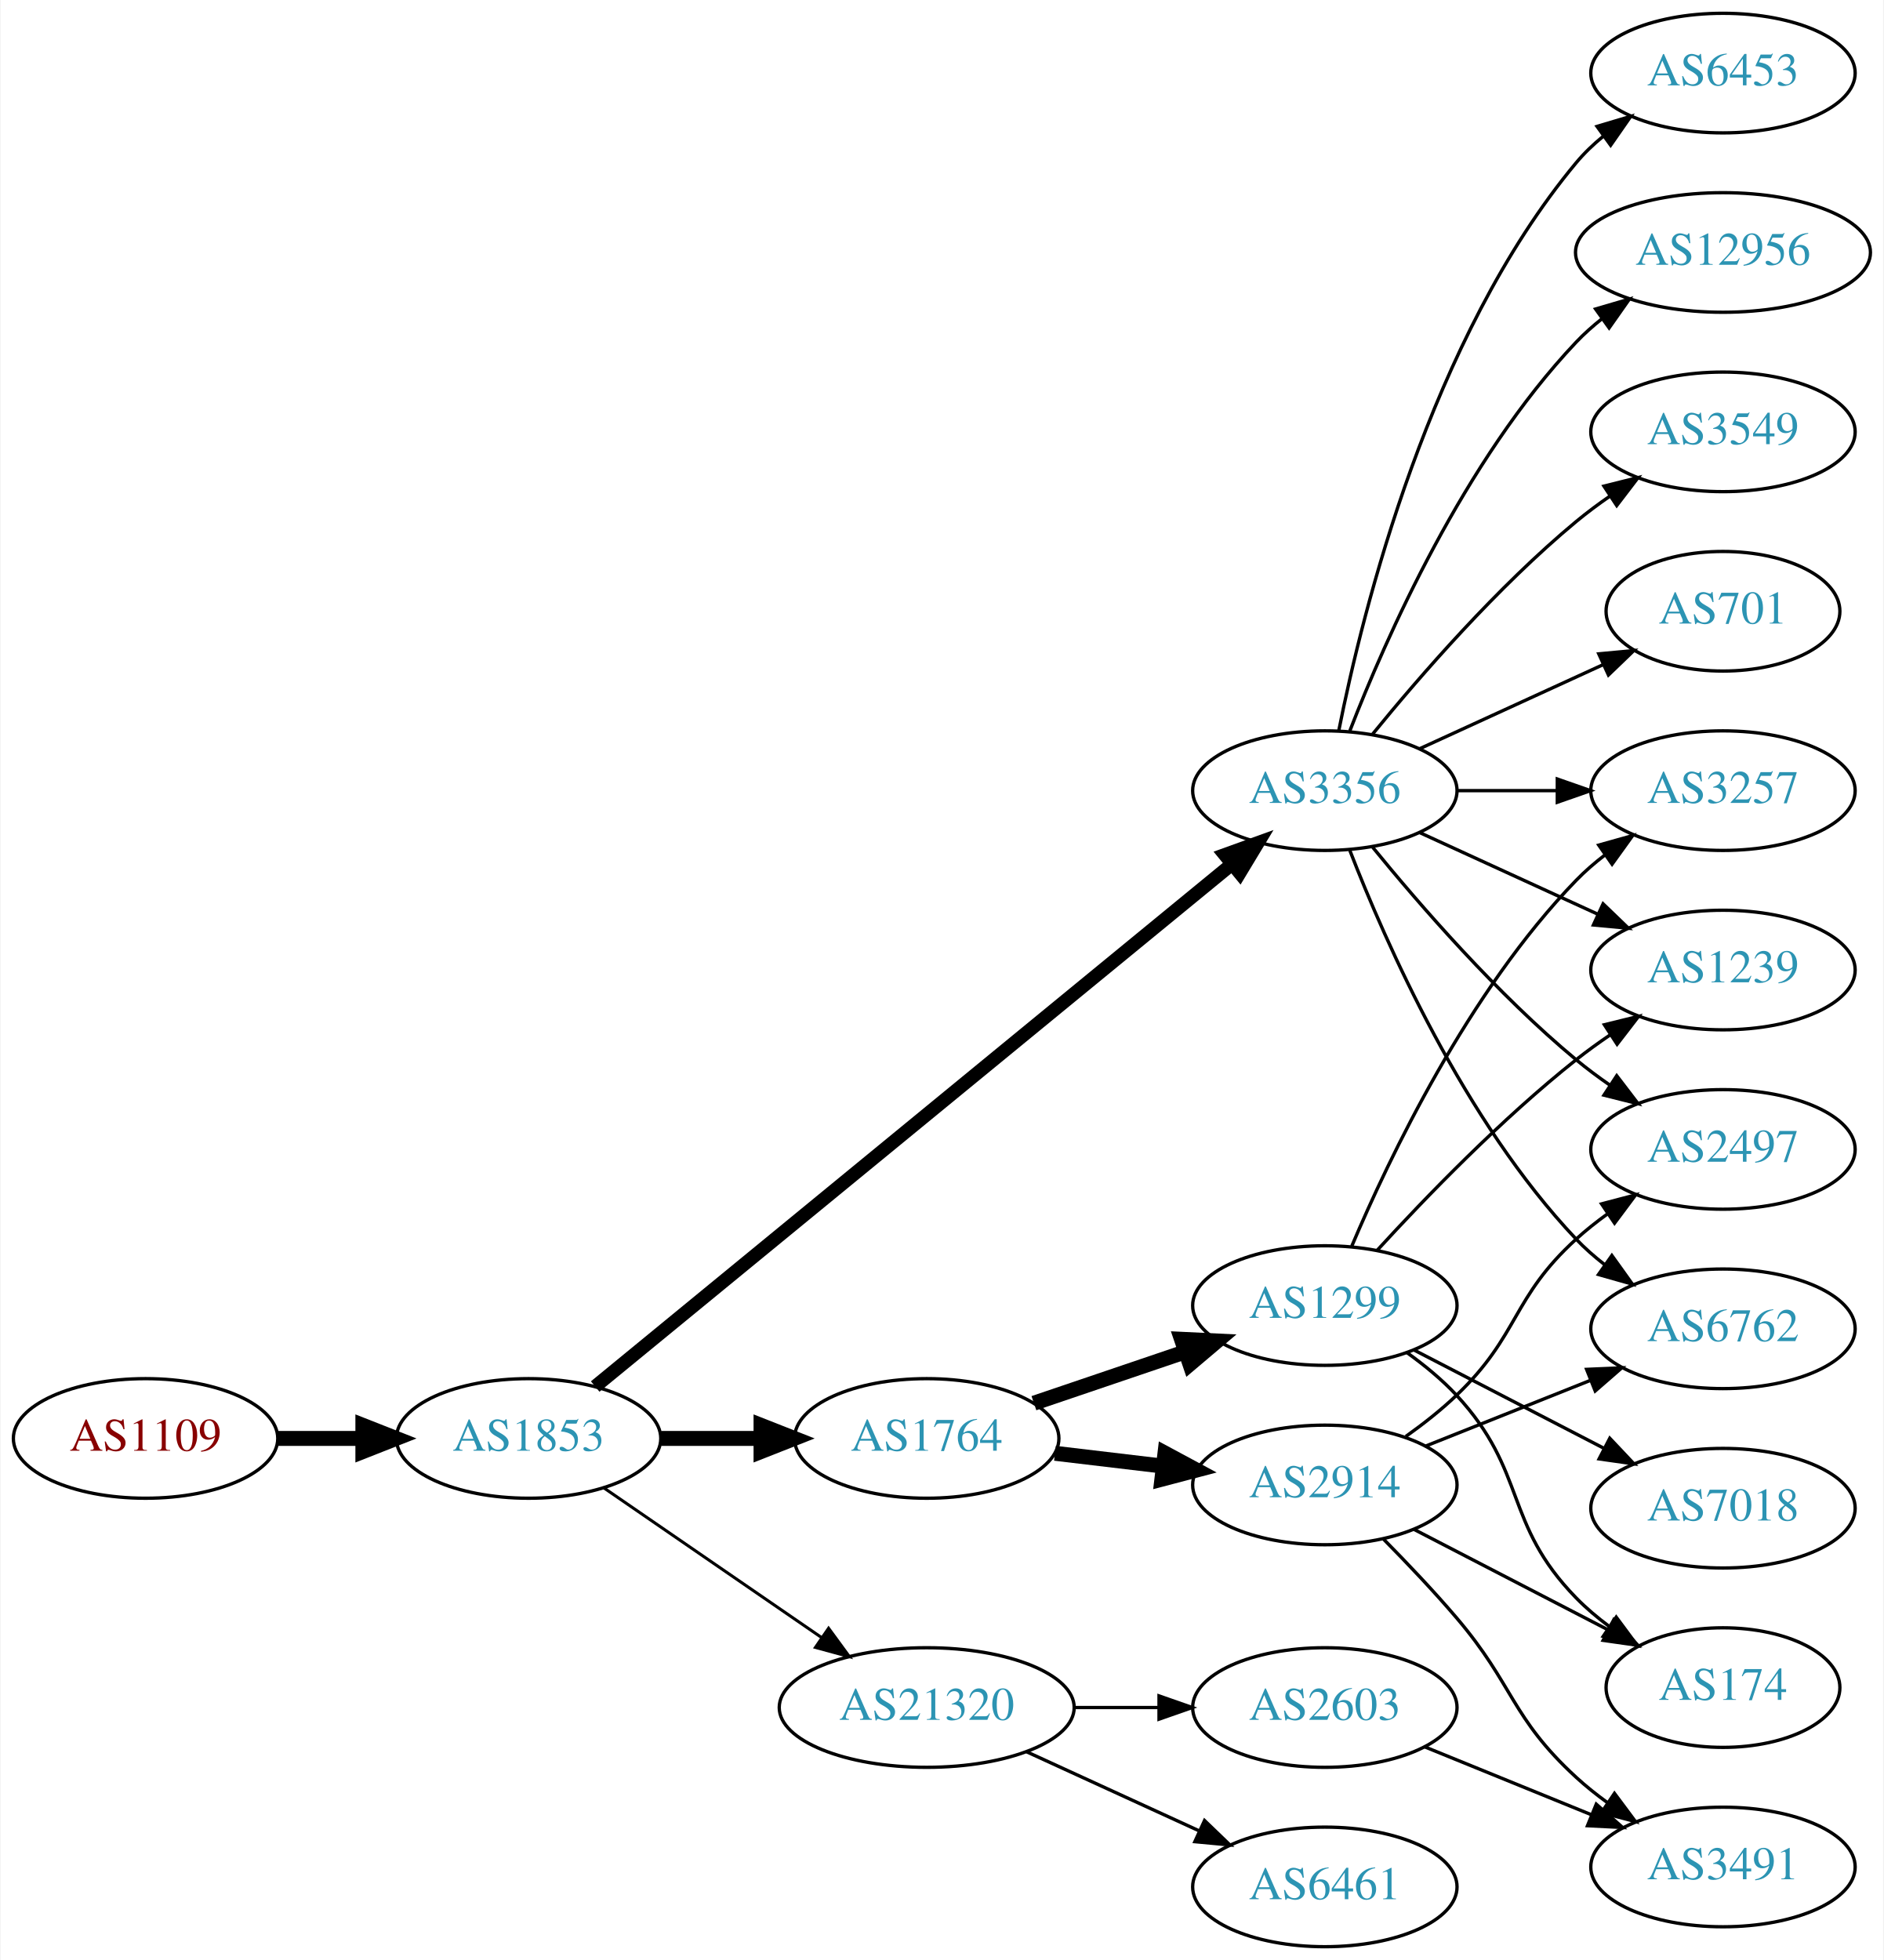
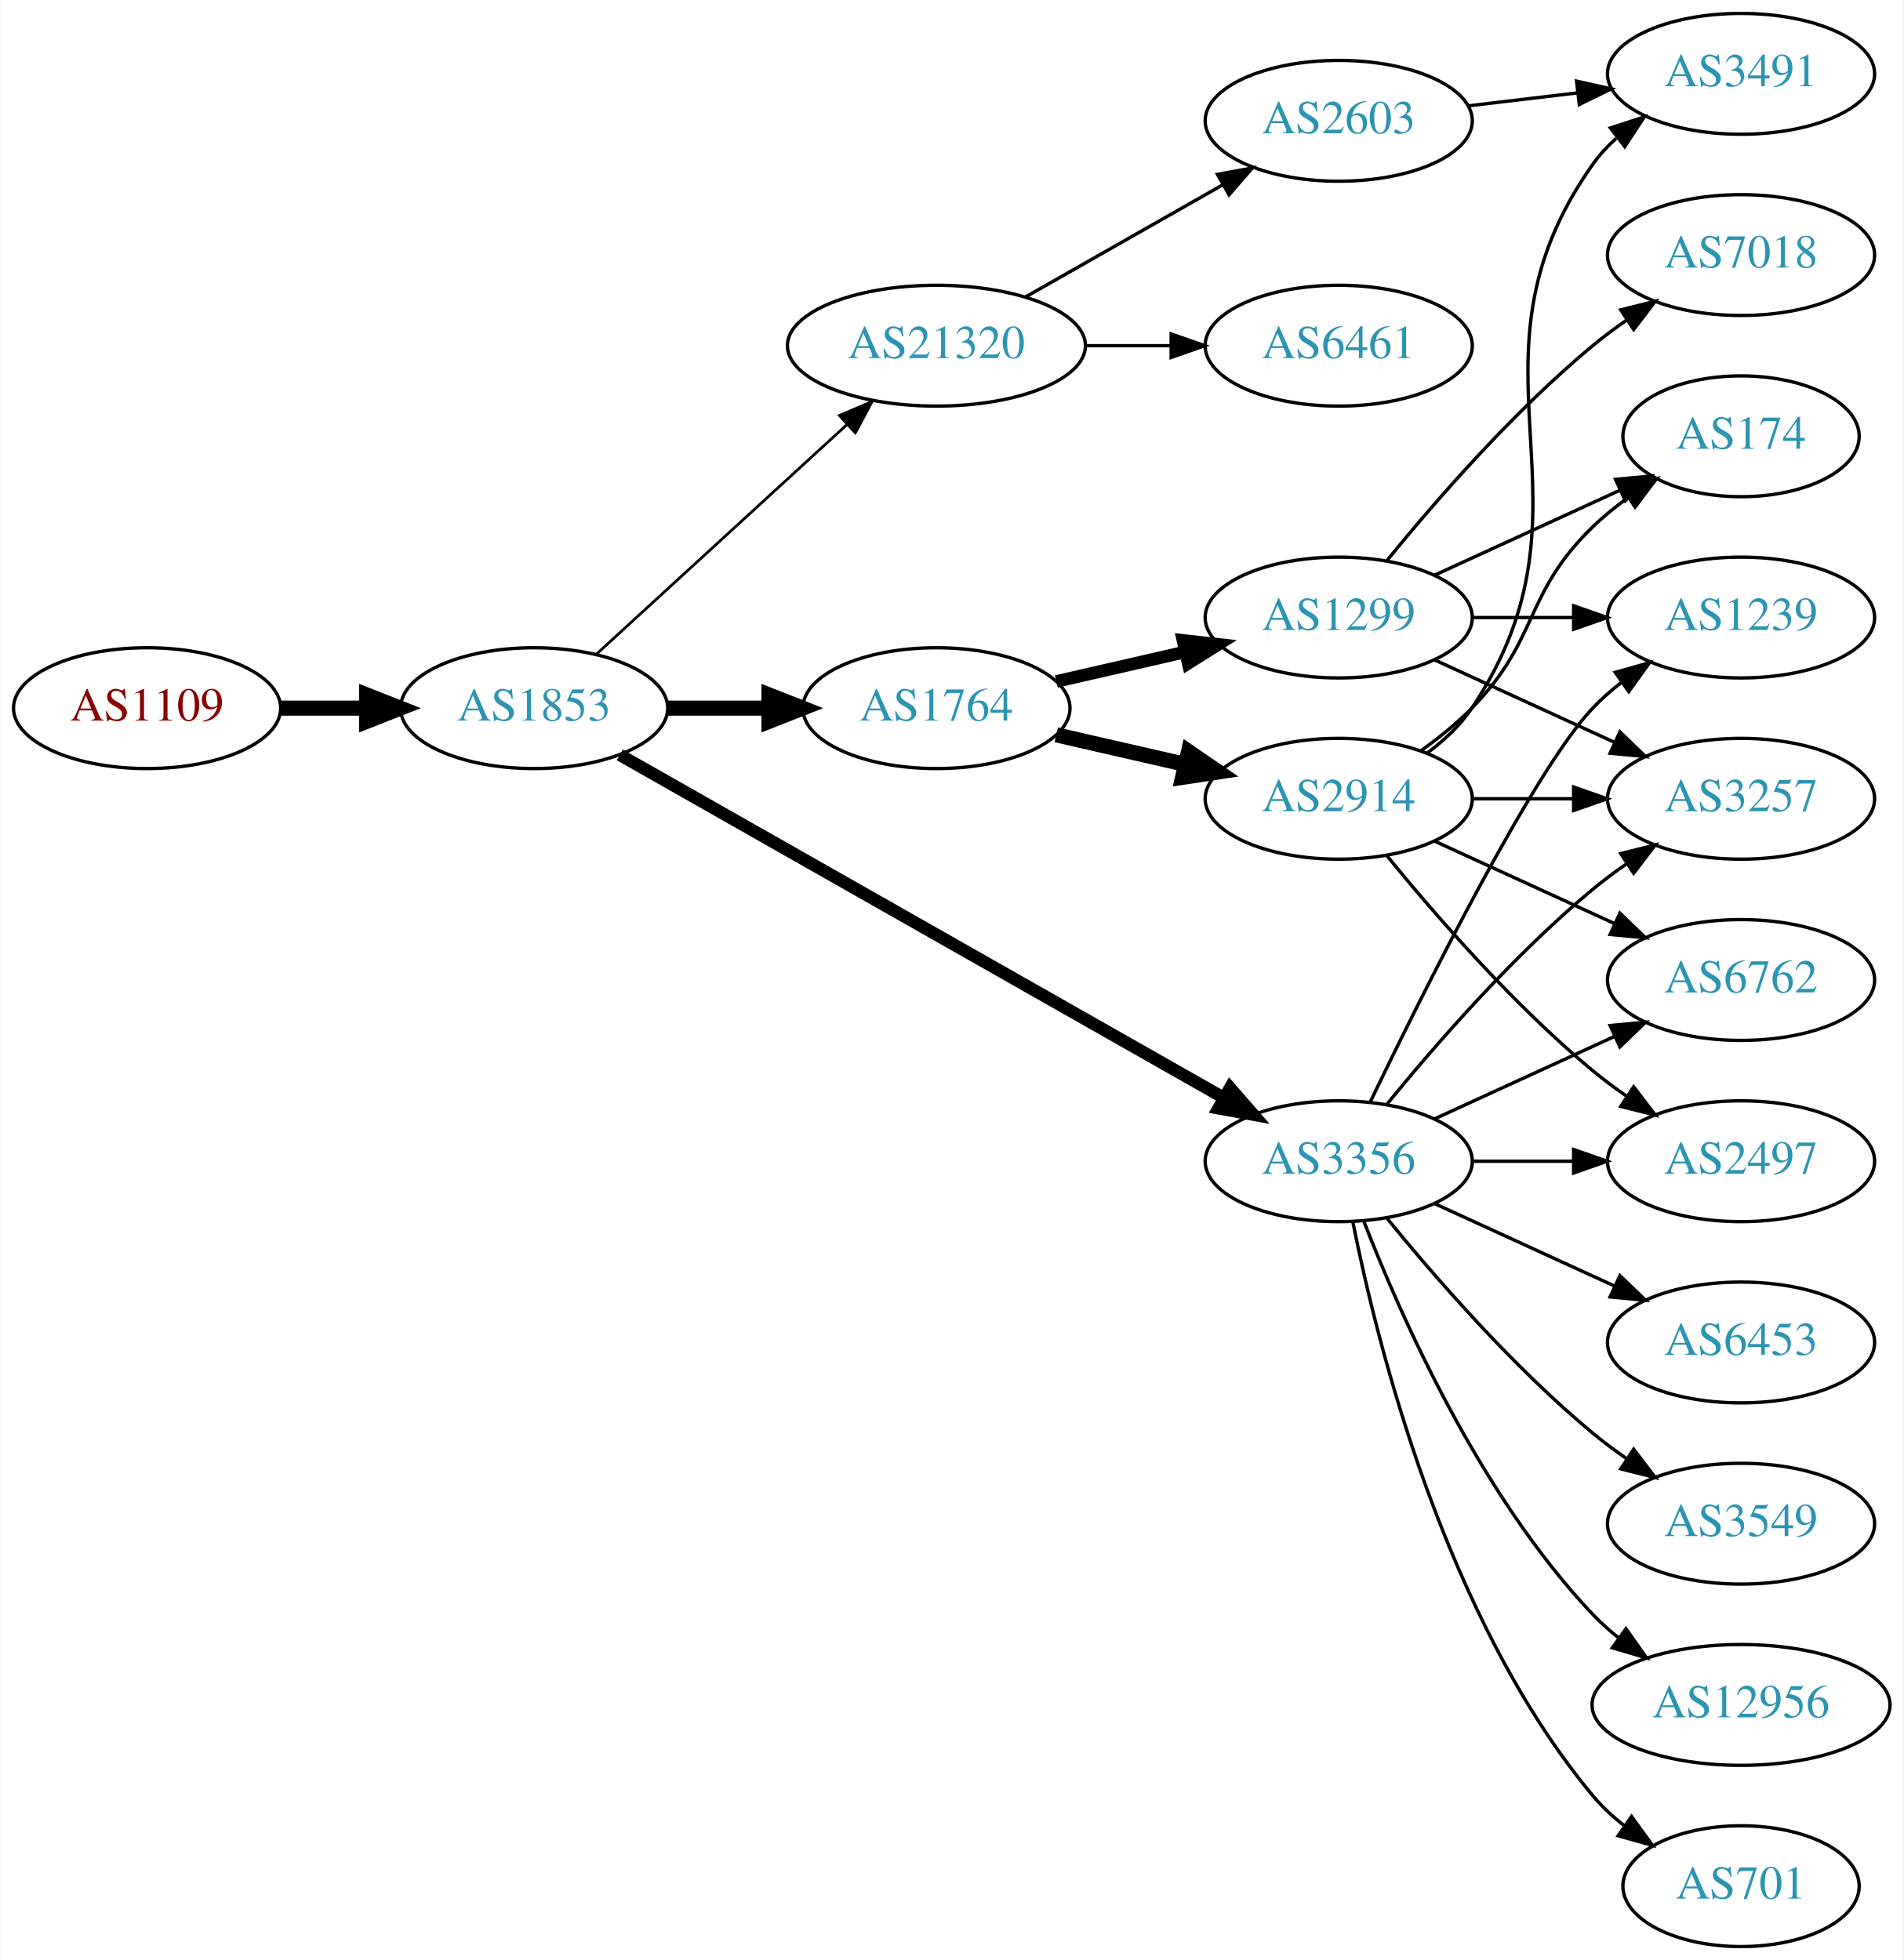
- <svg xmlns="http://www.w3.org/2000/svg" xmlns:xlink="http://www.w3.org/1999/xlink" width="567pt" height="590pt" viewBox="0.00 0.00 566.66 590.00">
-   <g id="graph0" class="graph" transform="scale(1 1) rotate(0) translate(4 586)">
-     <polygon fill="white" stroke="none" points="-4,4 -4,-586 562.663,-586 562.663,4 -4,4" />
+ <svg xmlns="http://www.w3.org/2000/svg" xmlns:xlink="http://www.w3.org/1999/xlink" width="567pt" height="584pt" viewBox="0.00 0.00 566.66 584.00">
+   <g id="graph0" class="graph" transform="scale(1 1) rotate(0) translate(4 580)">
+     <polygon fill="white" stroke="none" points="-4,4 -4,-580 562.663,-580 562.663,4 -4,4" />
    <g id="node1" class="node">
      <g id="a_node1">
        <a xlink:href="/asn/1109" xlink:title="AS1109 ~ University of Salzburg [AT]">
-           <ellipse fill="#ffffff" stroke="black" cx="39.647" cy="-153" rx="39.794" ry="18" />
-           <text text-anchor="middle" x="39.647" y="-149.3" font-family="Times,serif" font-size="14.00" fill="#880000">AS1109</text>
+           <ellipse fill="#ffffff" stroke="black" cx="39.647" cy="-369" rx="39.794" ry="18" />
+           <text text-anchor="middle" x="39.647" y="-365.3" font-family="Times,serif" font-size="14.00" fill="#880000">AS1109</text>
        </a>
      </g>
    </g>
    <g id="node2" class="node">
      <g id="a_node2">
        <a xlink:href="/asn/1853" xlink:title="AS1853 ~ ACOnet Backbone [AT]">
-           <ellipse fill="#ffffff" stroke="black" cx="154.939" cy="-153" rx="39.794" ry="18" />
-           <text text-anchor="middle" x="154.939" y="-149.3" font-family="Times,serif" font-size="14.00" fill="#2c94b3">AS1853</text>
+           <ellipse fill="#ffffff" stroke="black" cx="154.939" cy="-369" rx="39.794" ry="18" />
+           <text text-anchor="middle" x="154.939" y="-365.3" font-family="Times,serif" font-size="14.00" fill="#2c94b3">AS1853</text>
        </a>
      </g>
    </g>
    <g id="edge1" class="edge">
-       <path fill="none" stroke="black" stroke-width="4.5" d="M79.319,-153C87.522,-153 96.286,-153 104.818,-153" />
-       <polygon fill="black" stroke="black" stroke-width="4.5" points="105.057,-156.938 115.057,-153 105.057,-149.063 105.057,-156.938" />
+       <path fill="none" stroke="black" stroke-width="4.5" d="M79.319,-369C87.522,-369 96.286,-369 104.818,-369" />
+       <polygon fill="black" stroke="black" stroke-width="4.5" points="105.057,-372.938 115.057,-369 105.057,-365.063 105.057,-372.938" />
    </g>
    <g id="node3" class="node">
      <g id="a_node3">
-         <a xlink:href="/asn/1764" xlink:title="AS1764 ~ NEXTLAYER-AS [AT]">
-           <ellipse fill="#ffffff" stroke="black" cx="274.782" cy="-153" rx="39.794" ry="18" />
-           <text text-anchor="middle" x="274.782" y="-149.3" font-family="Times,serif" font-size="14.00" fill="#2c94b3">AS1764</text>
+         <a xlink:href="/asn/21320" xlink:title="AS21320 ~ GEANT Vereniging [EU]">
+           <ellipse fill="#ffffff" stroke="black" cx="274.782" cy="-477" rx="44.393" ry="18" />
+           <text text-anchor="middle" x="274.782" y="-473.3" font-family="Times,serif" font-size="14.00" fill="#2c94b3">AS21320</text>
        </a>
      </g>
    </g>
    <g id="edge2" class="edge">
-       <path fill="none" stroke="black" stroke-width="4.5" d="M194.852,-153C204.405,-153 214.755,-153 224.718,-153" />
-       <polygon fill="black" stroke="black" stroke-width="4.5" points="224.91,-156.938 234.91,-153 224.91,-149.063 224.91,-156.938" />
+       <path fill="none" stroke="black" stroke-width="0.818" d="M173.582,-385.169C193.339,-403.276 225.542,-432.789 248.093,-453.457" />
+       <polygon fill="black" stroke="black" stroke-width="0.818" points="245.894,-456.189 255.631,-460.365 250.624,-451.029 245.894,-456.189" />
    </g>
    <g id="node4" class="node">
      <g id="a_node4">
        <a xlink:href="/asn/3356" xlink:title="AS3356 ~ Level 3 Parent, LLC [US]">
-           <ellipse fill="#ffffff" stroke="black" cx="394.625" cy="-348" rx="39.794" ry="18" />
-           <text text-anchor="middle" x="394.625" y="-344.3" font-family="Times,serif" font-size="14.00" fill="#2c94b3">AS3356</text>
+           <ellipse fill="#ffffff" stroke="black" cx="394.625" cy="-234" rx="39.794" ry="18" />
+           <text text-anchor="middle" x="394.625" y="-230.3" font-family="Times,serif" font-size="14.00" fill="#2c94b3">AS3356</text>
        </a>
      </g>
    </g>
    <g id="edge3" class="edge">
-       <path fill="none" stroke="black" stroke-width="4.05" d="M174.988,-168.628C217.059,-203.143 318.013,-285.967 366.6,-325.829" />
-       <polygon fill="black" stroke="black" stroke-width="4.05" points="364.506,-328.695 374.485,-332.298 369.001,-323.215 364.506,-328.695" />
+       <path fill="none" stroke="black" stroke-width="3.682" d="M180.481,-355.061C223.381,-330.695 312.036,-280.341 360.392,-252.875" />
+       <polygon fill="black" stroke="black" stroke-width="3.682" points="362.25,-255.845 369.217,-247.863 358.793,-249.759 362.25,-255.845" />
    </g>
    <g id="node5" class="node">
      <g id="a_node5">
-         <a xlink:href="/asn/21320" xlink:title="AS21320 ~ GEANT Vereniging [EU]">
-           <ellipse fill="#ffffff" stroke="black" cx="274.782" cy="-72" rx="44.393" ry="18" />
-           <text text-anchor="middle" x="274.782" y="-68.3" font-family="Times,serif" font-size="14.00" fill="#2c94b3">AS21320</text>
+         <a xlink:href="/asn/1764" xlink:title="AS1764 ~ NEXTLAYER-AS [AT]">
+           <ellipse fill="#ffffff" stroke="black" cx="274.782" cy="-369" rx="39.794" ry="18" />
+           <text text-anchor="middle" x="274.782" y="-365.3" font-family="Times,serif" font-size="14.00" fill="#2c94b3">AS1764</text>
        </a>
      </g>
    </g>
    <g id="edge4" class="edge">
-       <path fill="none" stroke="black" stroke-width="0.9" d="M177.554,-138.143C195.926,-125.515 222.519,-107.236 243.095,-93.093" />
-       <polygon fill="black" stroke="black" stroke-width="0.9" points="245.246,-95.862 251.504,-87.313 241.281,-90.093 245.246,-95.862" />
+       <path fill="none" stroke="black" stroke-width="4.5" d="M194.852,-369C204.405,-369 214.755,-369 224.718,-369" />
+       <polygon fill="black" stroke="black" stroke-width="4.5" points="224.91,-372.938 234.91,-369 224.91,-365.063 224.91,-372.938" />
    </g>
    <g id="node6" class="node">
      <g id="a_node6">
-         <a xlink:href="/asn/2914" xlink:title="AS2914 ~ NTT America, Inc. [US]">
-           <ellipse fill="#ffffff" stroke="black" cx="394.625" cy="-139" rx="39.794" ry="18" />
-           <text text-anchor="middle" x="394.625" y="-135.3" font-family="Times,serif" font-size="14.00" fill="#2c94b3">AS2914</text>
+         <a xlink:href="/asn/6461" xlink:title="AS6461 ~ Zayo Bandwidth [US]">
+           <ellipse fill="#ffffff" stroke="black" cx="394.625" cy="-477" rx="39.794" ry="18" />
+           <text text-anchor="middle" x="394.625" y="-473.3" font-family="Times,serif" font-size="14.00" fill="#2c94b3">AS6461</text>
        </a>
      </g>
    </g>
    <g id="edge5" class="edge">
-       <path fill="none" stroke="black" stroke-width="4.5" d="M313.392,-148.532C323.703,-147.307 335.021,-145.962 345.821,-144.679" />
-       <polygon fill="black" stroke="black" stroke-width="4.5" points="346.502,-148.564 355.968,-143.474 345.573,-140.744 346.502,-148.564" />
+       <path fill="none" stroke="black" d="M318.993,-477C327.306,-477 336.068,-477 344.551,-477" />
+       <polygon fill="black" stroke="black" points="344.709,-480.5 354.709,-477 344.709,-473.5 344.709,-480.5" />
    </g>
    <g id="node7" class="node">
      <g id="a_node7">
-         <a xlink:href="/asn/1299" xlink:title="AS1299 ~ Telia Carrier [EU]">
-           <ellipse fill="#ffffff" stroke="black" cx="394.625" cy="-193" rx="39.794" ry="18" />
-           <text text-anchor="middle" x="394.625" y="-189.3" font-family="Times,serif" font-size="14.00" fill="#2c94b3">AS1299</text>
+         <a xlink:href="/asn/2603" xlink:title="AS2603 ~ NORDUnet [NO]">
+           <ellipse fill="#ffffff" stroke="black" cx="394.625" cy="-544" rx="39.794" ry="18" />
+           <text text-anchor="middle" x="394.625" y="-540.3" font-family="Times,serif" font-size="14.00" fill="#2c94b3">AS2603</text>
        </a>
      </g>
    </g>
    <g id="edge6" class="edge">
-       <path fill="none" stroke="black" stroke-width="4.5" d="M307.052,-163.614C321.036,-168.361 337.707,-174.019 352.668,-179.098" />
-       <polygon fill="black" stroke="black" stroke-width="4.5" points="351.473,-182.85 362.208,-182.336 354.004,-175.393 351.473,-182.85" />
+       <path fill="none" stroke="black" d="M301.352,-491.538C318.571,-501.328 341.457,-514.34 360.128,-524.955" />
+       <polygon fill="black" stroke="black" points="358.489,-528.05 368.912,-529.95 361.949,-521.964 358.489,-528.05" />
    </g>
    <g id="node8" class="node">
      <g id="a_node8">
        <a xlink:href="/asn/6762" xlink:title="AS6762 ~ TELECOM ITALIA SPARKLE S.p.A. [IT]">
-           <ellipse fill="#ffffff" stroke="black" cx="514.467" cy="-186" rx="39.794" ry="18" />
-           <text text-anchor="middle" x="514.467" y="-182.3" font-family="Times,serif" font-size="14.00" fill="#2c94b3">AS6762</text>
-         </a>
-       </g>
-     </g>
-     <g id="edge16" class="edge">
-       <path fill="none" stroke="black" d="M402.148,-330.006C412.898,-302.272 436.555,-248.571 470.271,-213 472.857,-210.272 475.774,-207.706 478.843,-205.323" />
-       <polygon fill="black" stroke="black" points="481.021,-208.07 487.191,-199.457 476.997,-202.342 481.021,-208.07" />
+           <ellipse fill="#ffffff" stroke="black" cx="514.467" cy="-288" rx="39.794" ry="18" />
+           <text text-anchor="middle" x="514.467" y="-284.3" font-family="Times,serif" font-size="14.00" fill="#2c94b3">AS6762</text>
+         </a>
+       </g>
+     </g>
+     <g id="edge7" class="edge">
+       <path fill="none" stroke="black" d="M423.253,-246.661C439.21,-253.973 459.481,-263.261 476.764,-271.181" />
+       <polygon fill="black" stroke="black" points="475.462,-274.435 486.011,-275.419 478.378,-268.071 475.462,-274.435" />
+     </g>
+     <g id="node9" class="node">
+       <g id="a_node9">
+         <a xlink:href="/asn/3549" xlink:title="AS3549 ~ Level 3 Parent, LLC [US]">
+           <ellipse fill="#ffffff" stroke="black" cx="514.467" cy="-126" rx="39.794" ry="18" />
+           <text text-anchor="middle" x="514.467" y="-122.3" font-family="Times,serif" font-size="14.00" fill="#2c94b3">AS3549</text>
+         </a>
+       </g>
+     </g>
+     <g id="edge8" class="edge">
+       <path fill="none" stroke="black" d="M409.044,-216.935C423.158,-199.625 446.573,-172.655 470.271,-153 473.487,-150.332 476.988,-147.73 480.558,-145.259" />
+       <polygon fill="black" stroke="black" points="482.482,-148.183 488.915,-139.764 478.636,-142.334 482.482,-148.183" />
+     </g>
+     <g id="node10" class="node">
+       <g id="a_node10">
+         <a xlink:href="/asn/3257" xlink:title="AS3257 ~ GTT [DE]">
+           <ellipse fill="#ffffff" stroke="black" cx="514.467" cy="-342" rx="39.794" ry="18" />
+           <text text-anchor="middle" x="514.467" y="-338.3" font-family="Times,serif" font-size="14.00" fill="#2c94b3">AS3257</text>
+         </a>
+       </g>
+     </g>
+     <g id="edge9" class="edge">
+       <path fill="none" stroke="black" d="M409.044,-251.065C423.158,-268.375 446.573,-295.345 470.271,-315 473.487,-317.668 476.988,-320.27 480.558,-322.741" />
+       <polygon fill="black" stroke="black" points="478.636,-325.666 488.915,-328.236 482.482,-319.817 478.636,-325.666" />
    </g>
    <g id="node11" class="node">
      <g id="a_node11">
-         <a xlink:href="/asn/2497" xlink:title="AS2497 ~ Internet Initiative Japan Inc. [JP]">
-           <ellipse fill="#ffffff" stroke="black" cx="514.467" cy="-240" rx="39.794" ry="18" />
-           <text text-anchor="middle" x="514.467" y="-236.3" font-family="Times,serif" font-size="14.00" fill="#2c94b3">AS2497</text>
-         </a>
-       </g>
-     </g>
-     <g id="edge17" class="edge">
-       <path fill="none" stroke="black" d="M409.044,-330.935C423.158,-313.625 446.573,-286.655 470.271,-267 473.487,-264.332 476.988,-261.73 480.558,-259.259" />
-       <polygon fill="black" stroke="black" points="482.482,-262.183 488.915,-253.764 478.636,-256.334 482.482,-262.183" />
+         <a xlink:href="/asn/12956" xlink:title="AS12956 ~ TELXIUS [ES]">
+           <ellipse fill="#ffffff" stroke="black" cx="514.467" cy="-72" rx="44.393" ry="18" />
+           <text text-anchor="middle" x="514.467" y="-68.3" font-family="Times,serif" font-size="14.00" fill="#2c94b3">AS12956</text>
+         </a>
+       </g>
+     </g>
+     <g id="edge10" class="edge">
+       <path fill="none" stroke="black" d="M402.148,-216.006C412.898,-188.272 436.555,-134.571 470.271,-99 472.655,-96.485 475.322,-94.107 478.128,-91.883" />
+       <polygon fill="black" stroke="black" points="480.197,-94.707 486.29,-86.039 476.121,-89.015 480.197,-94.707" />
    </g>
    <g id="node12" class="node">
      <g id="a_node12">
-         <a xlink:href="/asn/6453" xlink:title="AS6453 ~ TATA COMMUNICATIONS (AMERICA) INC [US]">
-           <ellipse fill="#ffffff" stroke="black" cx="514.467" cy="-564" rx="39.794" ry="18" />
-           <text text-anchor="middle" x="514.467" y="-560.3" font-family="Times,serif" font-size="14.00" fill="#2c94b3">AS6453</text>
+         <a xlink:href="/asn/2497" xlink:title="AS2497 ~ Internet Initiative Japan Inc. [JP]">
+           <ellipse fill="#ffffff" stroke="black" cx="514.467" cy="-234" rx="39.794" ry="18" />
+           <text text-anchor="middle" x="514.467" y="-230.3" font-family="Times,serif" font-size="14.00" fill="#2c94b3">AS2497</text>
        </a>
      </g>
    </g>
    <g id="edge11" class="edge">
-       <path fill="none" stroke="black" d="M398.823,-366.073C405.987,-402.141 426.261,-484.125 470.271,-537 472.676,-539.889 475.472,-542.563 478.465,-545.013" />
-       <polygon fill="black" stroke="black" points="476.553,-547.95 486.708,-550.973 480.654,-542.277 476.553,-547.95" />
+       <path fill="none" stroke="black" d="M434.537,-234C444.091,-234 454.44,-234 464.403,-234" />
+       <polygon fill="black" stroke="black" points="464.595,-237.5 474.595,-234 464.595,-230.5 464.595,-237.5" />
    </g>
    <g id="node13" class="node">
      <g id="a_node13">
-         <a xlink:href="/asn/3257" xlink:title="AS3257 ~ GTT [DE]">
-           <ellipse fill="#ffffff" stroke="black" cx="514.467" cy="-348" rx="39.794" ry="18" />
-           <text text-anchor="middle" x="514.467" y="-344.3" font-family="Times,serif" font-size="14.00" fill="#2c94b3">AS3257</text>
+         <a xlink:href="/asn/701" xlink:title="AS701 ~ UUNET [US]">
+           <ellipse fill="#ffffff" stroke="black" cx="514.467" cy="-18" rx="35.194" ry="18" />
+           <text text-anchor="middle" x="514.467" y="-14.3" font-family="Times,serif" font-size="14.00" fill="#2c94b3">AS701</text>
        </a>
      </g>
    </g>
    <g id="edge12" class="edge">
-       <path fill="none" stroke="black" d="M434.537,-348C444.091,-348 454.44,-348 464.403,-348" />
-       <polygon fill="black" stroke="black" points="464.595,-351.5 474.595,-348 464.595,-344.5 464.595,-351.5" />
+       <path fill="none" stroke="black" d="M398.823,-215.927C405.987,-179.859 426.261,-97.875 470.271,-45 473.008,-41.712 476.253,-38.702 479.716,-35.983" />
+       <polygon fill="black" stroke="black" points="481.853,-38.761 488.057,-30.173 477.851,-33.017 481.853,-38.761" />
    </g>
    <g id="node14" class="node">
      <g id="a_node14">
-         <a xlink:href="/asn/12956" xlink:title="AS12956 ~ TELXIUS [ES]">
-           <ellipse fill="#ffffff" stroke="black" cx="514.467" cy="-510" rx="44.393" ry="18" />
-           <text text-anchor="middle" x="514.467" y="-506.3" font-family="Times,serif" font-size="14.00" fill="#2c94b3">AS12956</text>
+         <a xlink:href="/asn/1239" xlink:title="AS1239 ~ Sprint [US]">
+           <ellipse fill="#ffffff" stroke="black" cx="514.467" cy="-396" rx="39.794" ry="18" />
+           <text text-anchor="middle" x="514.467" y="-392.3" font-family="Times,serif" font-size="14.00" fill="#2c94b3">AS1239</text>
        </a>
      </g>
    </g>
    <g id="edge13" class="edge">
-       <path fill="none" stroke="black" d="M402.148,-365.994C412.898,-393.728 436.555,-447.429 470.271,-483 472.655,-485.515 475.322,-487.893 478.128,-490.117" />
-       <polygon fill="black" stroke="black" points="476.121,-492.985 486.29,-495.961 480.197,-487.293 476.121,-492.985" />
+       <path fill="none" stroke="black" d="M403.972,-251.595C419.439,-283.732 452.584,-350.34 470.271,-369 472.857,-371.728 475.774,-374.294 478.843,-376.677" />
+       <polygon fill="black" stroke="black" points="476.997,-379.658 487.191,-382.543 481.021,-373.93 476.997,-379.658" />
    </g>
    <g id="node15" class="node">
      <g id="a_node15">
-         <a xlink:href="/asn/3549" xlink:title="AS3549 ~ Level 3 Parent, LLC [US]">
-           <ellipse fill="#ffffff" stroke="black" cx="514.467" cy="-456" rx="39.794" ry="18" />
-           <text text-anchor="middle" x="514.467" y="-452.3" font-family="Times,serif" font-size="14.00" fill="#2c94b3">AS3549</text>
+         <a xlink:href="/asn/6453" xlink:title="AS6453 ~ TATA COMMUNICATIONS (AMERICA) INC [US]">
+           <ellipse fill="#ffffff" stroke="black" cx="514.467" cy="-180" rx="39.794" ry="18" />
+           <text text-anchor="middle" x="514.467" y="-176.3" font-family="Times,serif" font-size="14.00" fill="#2c94b3">AS6453</text>
        </a>
      </g>
    </g>
    <g id="edge14" class="edge">
-       <path fill="none" stroke="black" d="M409.044,-365.065C423.158,-382.375 446.573,-409.345 470.271,-429 473.487,-431.668 476.988,-434.27 480.558,-436.741" />
-       <polygon fill="black" stroke="black" points="478.636,-439.666 488.915,-442.236 482.482,-433.817 478.636,-439.666" />
+       <path fill="none" stroke="black" d="M423.253,-221.339C439.21,-214.027 459.481,-204.739 476.764,-196.819" />
+       <polygon fill="black" stroke="black" points="478.378,-199.929 486.011,-192.581 475.462,-193.565 478.378,-199.929" />
    </g>
    <g id="node16" class="node">
      <g id="a_node16">
-         <a xlink:href="/asn/701" xlink:title="AS701 ~ UUNET [US]">
-           <ellipse fill="#ffffff" stroke="black" cx="514.467" cy="-402" rx="35.194" ry="18" />
-           <text text-anchor="middle" x="514.467" y="-398.3" font-family="Times,serif" font-size="14.00" fill="#2c94b3">AS701</text>
+         <a xlink:href="/asn/1299" xlink:title="AS1299 ~ Telia Carrier [EU]">
+           <ellipse fill="#ffffff" stroke="black" cx="394.625" cy="-396" rx="39.794" ry="18" />
+           <text text-anchor="middle" x="394.625" y="-392.3" font-family="Times,serif" font-size="14.00" fill="#2c94b3">AS1299</text>
        </a>
      </g>
    </g>
    <g id="edge15" class="edge">
-       <path fill="none" stroke="black" d="M423.253,-360.661C439.67,-368.183 460.651,-377.798 478.248,-385.861" />
-       <polygon fill="black" stroke="black" points="477.076,-389.174 487.625,-390.158 479.993,-382.811 477.076,-389.174" />
+       <path fill="none" stroke="black" stroke-width="3.75" d="M310.501,-376.955C322.501,-379.704 336.122,-382.825 348.815,-385.733" />
+       <polygon fill="black" stroke="black" stroke-width="3.75" points="348.217,-389.187 358.746,-388.009 349.78,-382.364 348.217,-389.187" />
    </g>
    <g id="node17" class="node">
      <g id="a_node17">
-         <a xlink:href="/asn/1239" xlink:title="AS1239 ~ Sprint [US]">
-           <ellipse fill="#ffffff" stroke="black" cx="514.467" cy="-294" rx="39.794" ry="18" />
-           <text text-anchor="middle" x="514.467" y="-290.3" font-family="Times,serif" font-size="14.00" fill="#2c94b3">AS1239</text>
-         </a>
-       </g>
-     </g>
-     <g id="edge18" class="edge">
-       <path fill="none" stroke="black" d="M423.253,-335.339C439.21,-328.027 459.481,-318.739 476.764,-310.819" />
-       <polygon fill="black" stroke="black" points="478.378,-313.929 486.011,-306.581 475.462,-307.565 478.378,-313.929" />
-     </g>
-     <g id="node19" class="node">
-       <g id="a_node19">
-         <a xlink:href="/asn/2603" xlink:title="AS2603 ~ NORDUnet [NO]">
-           <ellipse fill="#ffffff" stroke="black" cx="394.625" cy="-72" rx="39.794" ry="18" />
-           <text text-anchor="middle" x="394.625" y="-68.3" font-family="Times,serif" font-size="14.00" fill="#2c94b3">AS2603</text>
-         </a>
-       </g>
-     </g>
-     <g id="edge23" class="edge">
-       <path fill="none" stroke="black" d="M318.993,-72C327.306,-72 336.068,-72 344.551,-72" />
-       <polygon fill="black" stroke="black" points="344.709,-75.5 354.709,-72 344.709,-68.5 344.709,-75.5" />
+         <a xlink:href="/asn/2914" xlink:title="AS2914 ~ NTT America, Inc. [US]">
+           <ellipse fill="#ffffff" stroke="black" cx="394.625" cy="-342" rx="39.794" ry="18" />
+           <text text-anchor="middle" x="394.625" y="-338.3" font-family="Times,serif" font-size="14.00" fill="#2c94b3">AS2914</text>
+         </a>
+       </g>
+     </g>
+     <g id="edge16" class="edge">
+       <path fill="none" stroke="black" stroke-width="4.5" d="M310.501,-361.045C322.501,-358.296 336.122,-355.175 348.815,-352.267" />
+       <polygon fill="black" stroke="black" stroke-width="4.5" points="349.878,-356.063 358.746,-349.991 348.119,-348.387 349.878,-356.063" />
    </g>
    <g id="node20" class="node">
      <g id="a_node20">
-         <a xlink:href="/asn/6461" xlink:title="AS6461 ~ ZAYO-6461 [US]">
-           <ellipse fill="#ffffff" stroke="black" cx="394.625" cy="-18" rx="39.794" ry="18" />
-           <text text-anchor="middle" x="394.625" y="-14.3" font-family="Times,serif" font-size="14.00" fill="#2c94b3">AS6461</text>
-         </a>
-       </g>
-     </g>
-     <g id="edge24" class="edge">
-       <path fill="none" stroke="black" d="M304.912,-58.652C320.523,-51.498 339.92,-42.609 356.593,-34.969" />
-       <polygon fill="black" stroke="black" points="358.412,-37.986 366.045,-30.638 355.496,-31.622 358.412,-37.986" />
-     </g>
-     <g id="edge7" class="edge">
-       <path fill="none" stroke="black" d="M425.057,-150.739C439.961,-156.683 458.257,-163.98 474.331,-170.391" />
-       <polygon fill="black" stroke="black" points="473.416,-173.794 484.001,-174.248 476.009,-167.292 473.416,-173.794" />
-     </g>
-     <g id="node9" class="node">
-       <g id="a_node9">
        <a xlink:href="/asn/3491" xlink:title="AS3491 ~ PCCW Global, Inc. [US]">
-           <ellipse fill="#ffffff" stroke="black" cx="514.467" cy="-24" rx="39.794" ry="18" />
-           <text text-anchor="middle" x="514.467" y="-20.3" font-family="Times,serif" font-size="14.00" fill="#2c94b3">AS3491</text>
-         </a>
-       </g>
-     </g>
-     <g id="edge8" class="edge">
-       <path fill="none" stroke="black" d="M412.274,-122.697C419.277,-115.606 427.381,-107.084 434.271,-99 451.569,-78.705 450.632,-69.039 470.271,-51 473.192,-48.317 476.415,-45.746 479.744,-43.329" />
-       <polygon fill="black" stroke="black" points="481.802,-46.163 488.13,-37.665 477.884,-40.362 481.802,-46.163" />
-     </g>
-     <g id="node10" class="node">
-       <g id="a_node10">
-         <a xlink:href="/asn/174" xlink:title="AS174 ~ Cogent Communications [US]">
-           <ellipse fill="#ffffff" stroke="black" cx="514.467" cy="-78" rx="35.194" ry="18" />
-           <text text-anchor="middle" x="514.467" y="-74.3" font-family="Times,serif" font-size="14.00" fill="#2c94b3">AS174</text>
-         </a>
-       </g>
-     </g>
-     <g id="edge9" class="edge">
-       <path fill="none" stroke="black" d="M421.486,-125.613C438.642,-116.733 461.326,-104.99 479.875,-95.389" />
-       <polygon fill="black" stroke="black" points="481.604,-98.435 488.876,-90.73 478.386,-92.218 481.604,-98.435" />
-     </g>
-     <g id="edge10" class="edge">
-       <path fill="none" stroke="black" d="M419.005,-153.606C424.27,-157.355 429.659,-161.586 434.271,-166 453.28,-184.194 450.803,-195.299 470.271,-213 473.205,-215.668 476.437,-218.23 479.772,-220.641" />
-       <polygon fill="black" stroke="black" points="477.915,-223.61 488.164,-226.297 481.828,-217.806 477.915,-223.61" />
-     </g>
-     <g id="edge19" class="edge">
-       <path fill="none" stroke="black" d="M419.403,-178.786C424.651,-175.02 429.933,-170.684 434.271,-166 455.662,-142.903 448.297,-127.542 470.271,-105 473.257,-101.937 476.658,-99.067 480.208,-96.427" />
-       <polygon fill="black" stroke="black" points="482.335,-99.213 488.644,-90.701 478.404,-93.421 482.335,-99.213" />
-     </g>
-     <g id="edge22" class="edge">
-       <path fill="none" stroke="black" d="M402.745,-210.915C413.962,-237.428 437.856,-287.574 470.271,-321 472.888,-323.698 475.826,-326.245 478.907,-328.615" />
-       <polygon fill="black" stroke="black" points="477.073,-331.603 487.274,-334.464 481.083,-325.866 477.073,-331.603" />
-     </g>
-     <g id="edge21" class="edge">
-       <path fill="none" stroke="black" d="M410.404,-209.66C424.825,-225.41 447.812,-249.212 470.271,-267 473.547,-269.594 477.085,-272.151 480.677,-274.595" />
-       <polygon fill="black" stroke="black" points="478.769,-277.53 489.058,-280.059 482.593,-271.666 478.769,-277.53" />
+           <ellipse fill="#ffffff" stroke="black" cx="514.467" cy="-558" rx="39.794" ry="18" />
+           <text text-anchor="middle" x="514.467" y="-554.3" font-family="Times,serif" font-size="14.00" fill="#2c94b3">AS3491</text>
+         </a>
+       </g>
+     </g>
+     <g id="edge26" class="edge">
+       <path fill="none" stroke="black" d="M433.235,-548.468C443.546,-549.693 454.863,-551.038 465.663,-552.321" />
+       <polygon fill="black" stroke="black" points="465.467,-555.822 475.81,-553.526 466.293,-548.871 465.467,-555.822" />
+     </g>
+     <g id="edge17" class="edge">
+       <path fill="none" stroke="black" d="M423.253,-383.339C439.21,-376.027 459.481,-366.739 476.764,-358.819" />
+       <polygon fill="black" stroke="black" points="478.378,-361.929 486.011,-354.581 475.462,-355.565 478.378,-361.929" />
+     </g>
+     <g id="edge18" class="edge">
+       <path fill="none" stroke="black" d="M434.537,-396C444.091,-396 454.44,-396 464.403,-396" />
+       <polygon fill="black" stroke="black" points="464.595,-399.5 474.595,-396 464.595,-392.5 464.595,-399.5" />
    </g>
    <g id="node18" class="node">
      <g id="a_node18">
        <a xlink:href="/asn/7018" xlink:title="AS7018 ~ AT&amp;T Services, Inc. [US]">
-           <ellipse fill="#ffffff" stroke="black" cx="514.467" cy="-132" rx="39.794" ry="18" />
-           <text text-anchor="middle" x="514.467" y="-128.3" font-family="Times,serif" font-size="14.00" fill="#2c94b3">AS7018</text>
+           <ellipse fill="#ffffff" stroke="black" cx="514.467" cy="-504" rx="39.794" ry="18" />
+           <text text-anchor="middle" x="514.467" y="-500.3" font-family="Times,serif" font-size="14.00" fill="#2c94b3">AS7018</text>
+         </a>
+       </g>
+     </g>
+     <g id="edge19" class="edge">
+       <path fill="none" stroke="black" d="M409.044,-413.065C423.158,-430.375 446.573,-457.345 470.271,-477 473.487,-479.668 476.988,-482.27 480.558,-484.741" />
+       <polygon fill="black" stroke="black" points="478.636,-487.666 488.915,-490.236 482.482,-481.817 478.636,-487.666" />
+     </g>
+     <g id="node19" class="node">
+       <g id="a_node19">
+         <a xlink:href="/asn/174" xlink:title="AS174 ~ Cogent Communications [US]">
+           <ellipse fill="#ffffff" stroke="black" cx="514.467" cy="-450" rx="35.194" ry="18" />
+           <text text-anchor="middle" x="514.467" y="-446.3" font-family="Times,serif" font-size="14.00" fill="#2c94b3">AS174</text>
        </a>
      </g>
    </g>
    <g id="edge20" class="edge">
-       <path fill="none" stroke="black" d="M421.486,-179.613C438.294,-170.913 460.409,-159.465 478.742,-149.975" />
-       <polygon fill="black" stroke="black" points="480.395,-153.061 487.666,-145.355 477.177,-146.844 480.395,-153.061" />
+       <path fill="none" stroke="black" d="M423.253,-408.661C439.67,-416.183 460.651,-425.798 478.248,-433.861" />
+       <polygon fill="black" stroke="black" points="477.076,-437.174 487.625,-438.158 479.993,-430.811 477.076,-437.174" />
    </g>
    <g id="edge25" class="edge">
-       <path fill="none" stroke="black" d="M424.754,-60.135C439.91,-53.962 458.634,-46.335 474.968,-39.682" />
-       <polygon fill="black" stroke="black" points="476.323,-42.909 484.264,-35.895 473.683,-36.426 476.323,-42.909" />
+       <path fill="none" stroke="black" d="M423.253,-329.339C439.21,-322.027 459.481,-312.739 476.764,-304.819" />
+       <polygon fill="black" stroke="black" points="478.378,-307.929 486.011,-300.581 475.462,-301.565 478.378,-307.929" />
+     </g>
+     <g id="edge21" class="edge">
+       <path fill="none" stroke="black" d="M434.537,-342C444.091,-342 454.44,-342 464.403,-342" />
+       <polygon fill="black" stroke="black" points="464.595,-345.5 474.595,-342 464.595,-338.5 464.595,-345.5" />
+     </g>
+     <g id="edge24" class="edge">
+       <path fill="none" stroke="black" d="M409.044,-324.935C423.158,-307.625 446.573,-280.655 470.271,-261 473.487,-258.332 476.988,-255.73 480.558,-253.259" />
+       <polygon fill="black" stroke="black" points="482.482,-256.183 488.915,-247.764 478.636,-250.334 482.482,-256.183" />
+     </g>
+     <g id="edge22" class="edge">
+       <path fill="none" stroke="black" d="M419.219,-356.389C424.475,-360.148 429.806,-364.437 434.271,-369 454.443,-389.617 449.578,-402.906 470.271,-423 473.499,-426.134 477.15,-429.089 480.928,-431.812" />
+       <polygon fill="black" stroke="black" points="479.025,-434.75 489.288,-437.383 482.907,-428.925 479.025,-434.75" />
+     </g>
+     <g id="edge23" class="edge">
+       <path fill="none" stroke="black" d="M420.944,-355.607C425.999,-359.351 430.811,-363.831 434.271,-369 475.296,-430.294 427.692,-470.775 470.271,-531 472.262,-533.816 474.649,-536.401 477.265,-538.76" />
+       <polygon fill="black" stroke="black" points="475.564,-541.865 485.633,-545.162 479.818,-536.306 475.564,-541.865" />
    </g>
  </g>
</svg>
